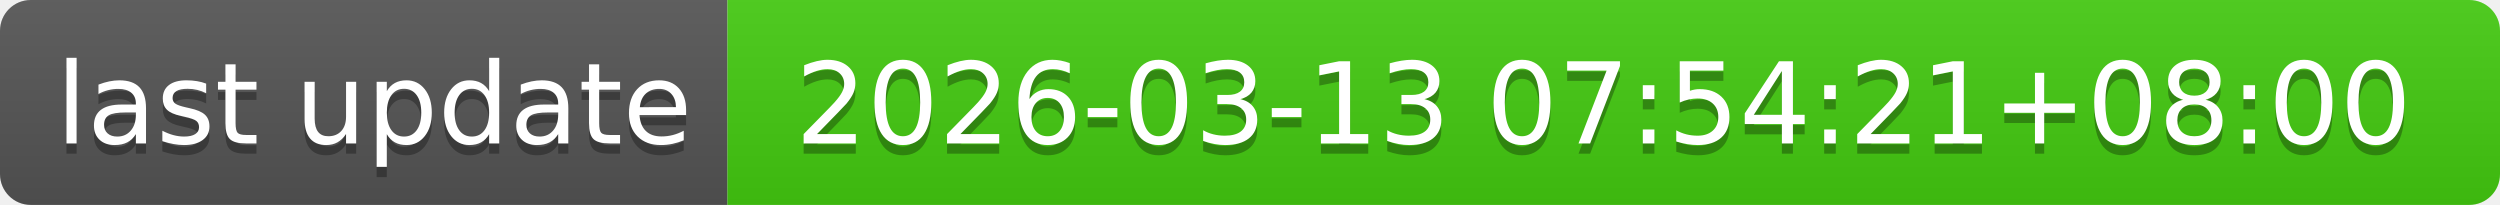
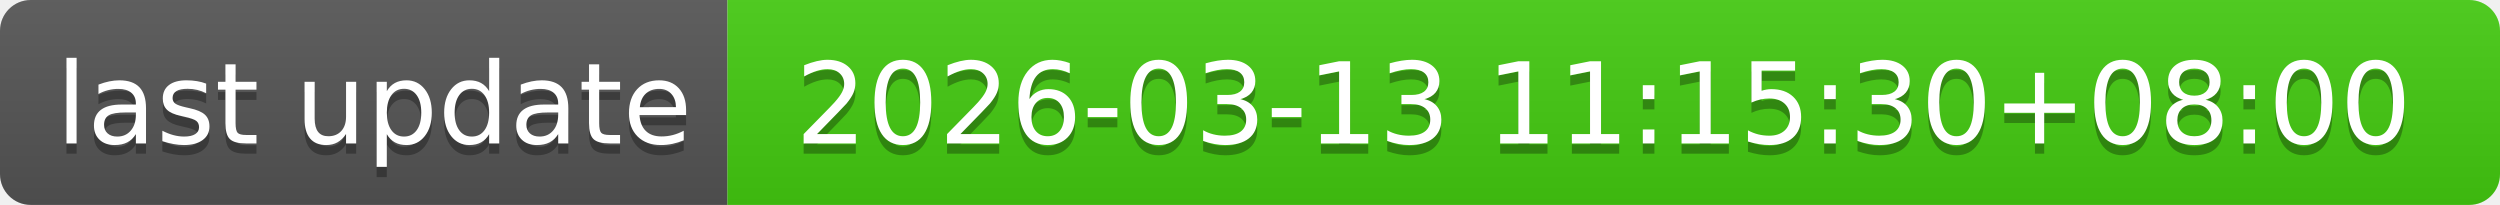
- <svg xmlns="http://www.w3.org/2000/svg" width="244" height="20" role="img" aria-label="last update: 2026-03-13 07:54:21+08:00">
+ <svg xmlns="http://www.w3.org/2000/svg" width="244" height="20" role="img" aria-label="last update: 2026-03-13 11:15:30+08:00">
  <linearGradient id="s" x2="0" y2="100%">
    <stop offset="0" stop-color="#bbb" stop-opacity=".1" />
    <stop offset="1" stop-opacity=".1" />
  </linearGradient>
  <clipPath id="r">
    <rect width="244" height="20" rx="3" fill="#fff" />
  </clipPath>
  <g clip-path="url(#r)">
    <rect width="71" height="20" fill="#555" />
    <rect x="71" width="173" height="20" fill="#4c1" />
    <rect width="244" height="20" fill="url(#s)" />
  </g>
  <g fill="#fff" text-anchor="middle" font-family="Verdana,Geneva,DejaVu Sans,sans-serif" text-rendering="geometricPrecision" font-size="110">
    <text aria-hidden="true" x="365" y="150" fill="#010101" fill-opacity=".3" transform="scale(.1)" textLength="610">last update</text>
    <text x="365" y="140" transform="scale(.1)" fill="#fff" textLength="610">last update</text>
-     <text aria-hidden="true" x="1565" y="150" fill="#010101" fill-opacity=".3" transform="scale(.1)" textLength="1630">2026-03-13 07:54:21+08:00</text>
-     <text x="1565" y="140" transform="scale(.1)" fill="#fff" textLength="1630">2026-03-13 07:54:21+08:00</text>
+     <text aria-hidden="true" x="1565" y="150" fill="#010101" fill-opacity=".3" transform="scale(.1)" textLength="1630">2026-03-13 11:15:30+08:00</text>
+     <text x="1565" y="140" transform="scale(.1)" fill="#fff" textLength="1630">2026-03-13 11:15:30+08:00</text>
  </g>
</svg>
